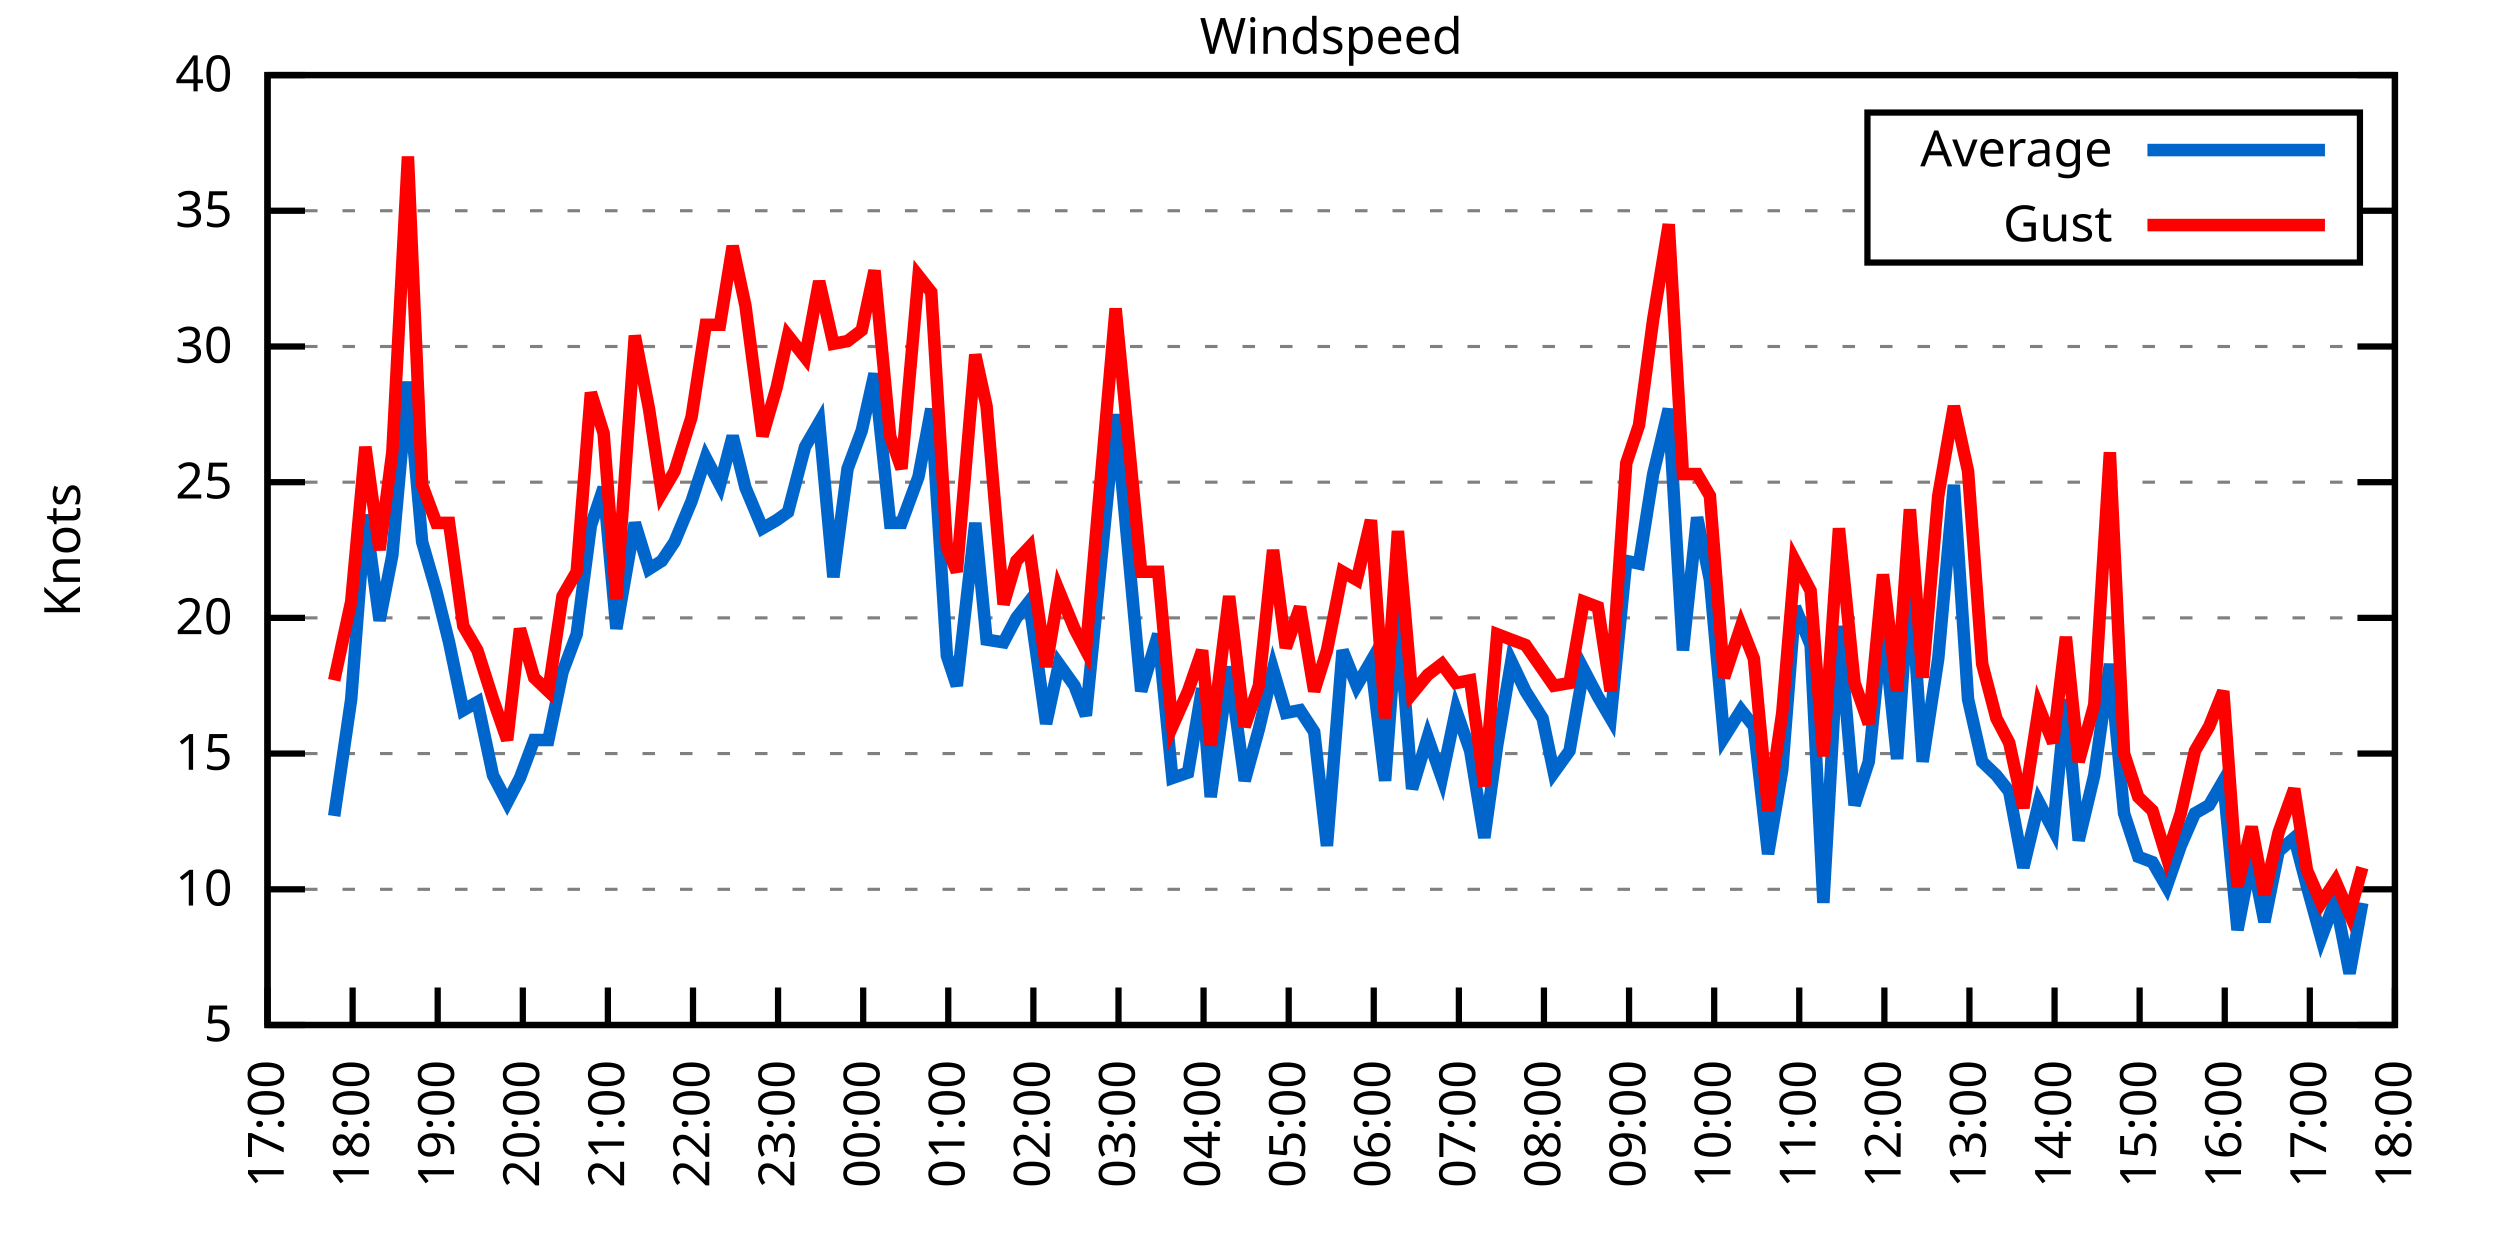
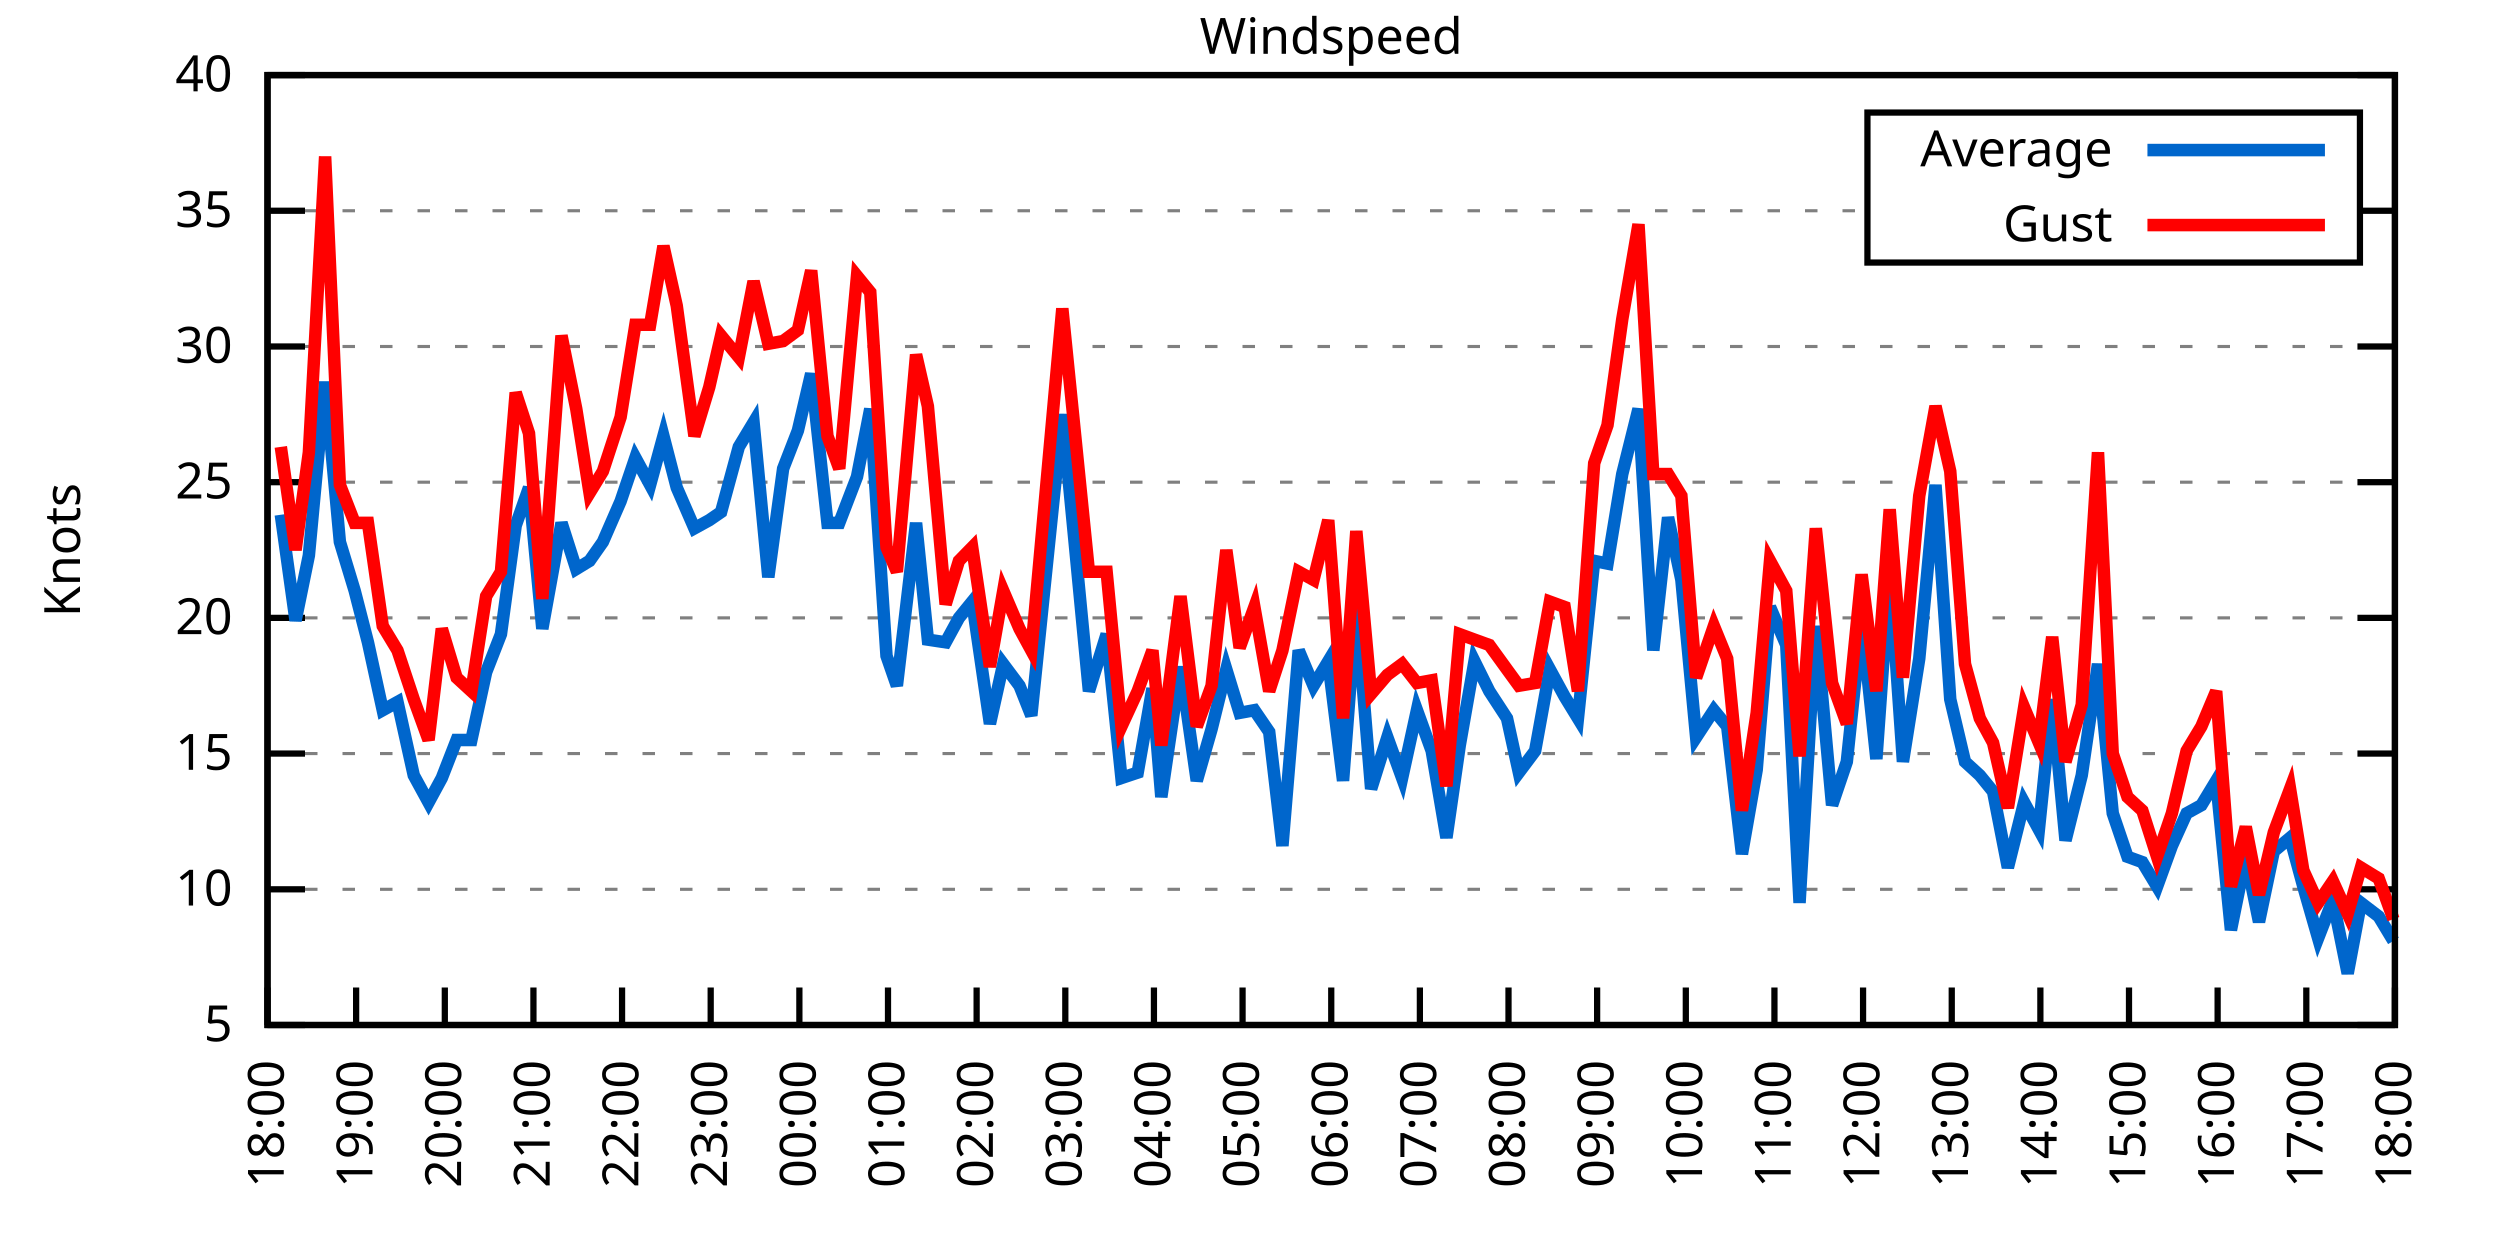
<svg xmlns="http://www.w3.org/2000/svg" xmlns:xlink="http://www.w3.org/1999/xlink" width="400" height="200" viewBox="0 0 400 200">
  <g id="gnuplot_canvas">
    <rect x="0" y="0" width="400" height="200" fill="none" />
    <defs>
      <circle id="gpDot" r="0.5" stroke-width="0.5" stroke="currentColor" />
      <path id="gpPt0" stroke-width="0.333" stroke="currentColor" d="M-1,0 h2 M0,-1 v2" />
      <path id="gpPt1" stroke-width="0.333" stroke="currentColor" d="M-1,-1 L1,1 M1,-1 L-1,1" />
      <path id="gpPt2" stroke-width="0.333" stroke="currentColor" d="M-1,0 L1,0 M0,-1 L0,1 M-1,-1 L1,1 M-1,1 L1,-1" />
      <rect id="gpPt3" stroke-width="0.333" stroke="currentColor" x="-1" y="-1" width="2" height="2" />
      <rect id="gpPt4" stroke-width="0.333" stroke="currentColor" fill="currentColor" x="-1" y="-1" width="2" height="2" />
      <circle id="gpPt5" stroke-width="0.333" stroke="currentColor" cx="0" cy="0" r="1" />
      <use xlink:href="#gpPt5" id="gpPt6" fill="currentColor" stroke="none" />
      <path id="gpPt7" stroke-width="0.333" stroke="currentColor" d="M0,-1.33 L-1.33,0.67 L1.33,0.67 z" />
      <use xlink:href="#gpPt7" id="gpPt8" fill="currentColor" stroke="none" />
      <use xlink:href="#gpPt7" id="gpPt9" stroke="currentColor" transform="rotate(180)" />
      <use xlink:href="#gpPt9" id="gpPt10" fill="currentColor" stroke="none" />
      <use xlink:href="#gpPt3" id="gpPt11" stroke="currentColor" transform="rotate(45)" />
      <use xlink:href="#gpPt11" id="gpPt12" fill="currentColor" stroke="none" />
      <path id="gpPt13" stroke-width="0.333" stroke="currentColor" d="M0,1.330 L1.265,0.411 L0.782,-1.067 L-0.782,-1.076 L-1.265,0.411 z" />
      <use xlink:href="#gpPt13" id="gpPt14" fill="currentColor" stroke="none" />
      <filter id="textbox" filterUnits="objectBoundingBox" x="0" y="0" height="1" width="1">
        <feFlood flood-color="white" flood-opacity="1" result="bgnd" />
        <feComposite in="SourceGraphic" in2="bgnd" operator="atop" />
      </filter>
      <filter id="greybox" filterUnits="objectBoundingBox" x="0" y="0" height="1" width="1">
        <feFlood flood-color="lightgrey" flood-opacity="1" result="grey" />
        <feComposite in="SourceGraphic" in2="grey" operator="atop" />
      </filter>
    </defs>
    <g fill="none" color="white" stroke="currentColor" stroke-width="1.00" stroke-linecap="butt" stroke-linejoin="miter">
</g>
    <g fill="none" color="black" stroke="currentColor" stroke-width="1.00" stroke-linecap="butt" stroke-linejoin="miter">
      <g stroke="none" shape-rendering="crispEdges">
        <polygon fill="rgb(255, 255, 255)" points="42.80,164.00 383.18,164.00 383.18,12.02 42.80,12.02 " />
      </g>
    </g>
    <g fill="none" color="black" stroke="currentColor" stroke-width="1.00" stroke-linecap="butt" stroke-linejoin="miter">
</g>
    <g fill="none" color="black" stroke="black" stroke-width="0.50" stroke-linecap="butt" stroke-linejoin="miter">
</g>
    <g fill="none" color="gray" stroke="currentColor" stroke-width="0.50" stroke-linecap="butt" stroke-linejoin="miter">
      <path stroke="gray" stroke-dasharray="2,4" class="gridline" d="M42.80,164.00 L383.19,164.00  " />
    </g>
    <g fill="none" color="gray" stroke="gray" stroke-width="1.00" stroke-linecap="butt" stroke-linejoin="miter">
</g>
    <g fill="none" color="black" stroke="currentColor" stroke-width="1.00" stroke-linecap="butt" stroke-linejoin="miter">
      <path stroke="black" d="M42.80,164.00 L48.80,164.00 M383.19,164.00 L377.19,164.00  " />
      <g transform="translate(37.20,166.60)" stroke="none" fill="black" font-family="Sans" font-size="8.00" text-anchor="end">
        <text>
          <tspan font-family="Sans"> 5</tspan>
        </text>
      </g>
    </g>
    <g fill="none" color="black" stroke="currentColor" stroke-width="1.00" stroke-linecap="butt" stroke-linejoin="miter">
</g>
    <g fill="none" color="black" stroke="black" stroke-width="0.50" stroke-linecap="butt" stroke-linejoin="miter">
</g>
    <g fill="none" color="gray" stroke="currentColor" stroke-width="0.50" stroke-linecap="butt" stroke-linejoin="miter">
      <path stroke="gray" stroke-dasharray="2,4" class="gridline" d="M42.80,142.29 L383.19,142.29  " />
    </g>
    <g fill="none" color="gray" stroke="gray" stroke-width="1.00" stroke-linecap="butt" stroke-linejoin="miter">
</g>
    <g fill="none" color="black" stroke="currentColor" stroke-width="1.00" stroke-linecap="butt" stroke-linejoin="miter">
      <path stroke="black" d="M42.80,142.29 L48.80,142.29 M383.19,142.29 L377.19,142.29  " />
      <g transform="translate(37.20,144.89)" stroke="none" fill="black" font-family="Sans" font-size="8.00" text-anchor="end">
        <text>
          <tspan font-family="Sans"> 10</tspan>
        </text>
      </g>
    </g>
    <g fill="none" color="black" stroke="currentColor" stroke-width="1.00" stroke-linecap="butt" stroke-linejoin="miter">
</g>
    <g fill="none" color="black" stroke="black" stroke-width="0.50" stroke-linecap="butt" stroke-linejoin="miter">
</g>
    <g fill="none" color="gray" stroke="currentColor" stroke-width="0.50" stroke-linecap="butt" stroke-linejoin="miter">
      <path stroke="gray" stroke-dasharray="2,4" class="gridline" d="M42.80,120.57 L383.19,120.57  " />
    </g>
    <g fill="none" color="gray" stroke="gray" stroke-width="1.00" stroke-linecap="butt" stroke-linejoin="miter">
</g>
    <g fill="none" color="black" stroke="currentColor" stroke-width="1.00" stroke-linecap="butt" stroke-linejoin="miter">
      <path stroke="black" d="M42.80,120.57 L48.80,120.57 M383.19,120.57 L377.19,120.57  " />
      <g transform="translate(37.20,123.17)" stroke="none" fill="black" font-family="Sans" font-size="8.00" text-anchor="end">
        <text>
          <tspan font-family="Sans"> 15</tspan>
        </text>
      </g>
    </g>
    <g fill="none" color="black" stroke="currentColor" stroke-width="1.00" stroke-linecap="butt" stroke-linejoin="miter">
</g>
    <g fill="none" color="black" stroke="black" stroke-width="0.50" stroke-linecap="butt" stroke-linejoin="miter">
</g>
    <g fill="none" color="gray" stroke="currentColor" stroke-width="0.50" stroke-linecap="butt" stroke-linejoin="miter">
      <path stroke="gray" stroke-dasharray="2,4" class="gridline" d="M42.80,98.86 L383.19,98.86  " />
    </g>
    <g fill="none" color="gray" stroke="gray" stroke-width="1.00" stroke-linecap="butt" stroke-linejoin="miter">
</g>
    <g fill="none" color="black" stroke="currentColor" stroke-width="1.00" stroke-linecap="butt" stroke-linejoin="miter">
      <path stroke="black" d="M42.80,98.86 L48.80,98.86 M383.19,98.86 L377.19,98.86  " />
      <g transform="translate(37.20,101.46)" stroke="none" fill="black" font-family="Sans" font-size="8.00" text-anchor="end">
        <text>
          <tspan font-family="Sans"> 20</tspan>
        </text>
      </g>
    </g>
    <g fill="none" color="black" stroke="currentColor" stroke-width="1.00" stroke-linecap="butt" stroke-linejoin="miter">
</g>
    <g fill="none" color="black" stroke="black" stroke-width="0.50" stroke-linecap="butt" stroke-linejoin="miter">
</g>
    <g fill="none" color="gray" stroke="currentColor" stroke-width="0.50" stroke-linecap="butt" stroke-linejoin="miter">
      <path stroke="gray" stroke-dasharray="2,4" class="gridline" d="M42.80,77.15 L383.19,77.15  " />
    </g>
    <g fill="none" color="gray" stroke="gray" stroke-width="1.00" stroke-linecap="butt" stroke-linejoin="miter">
</g>
    <g fill="none" color="black" stroke="currentColor" stroke-width="1.00" stroke-linecap="butt" stroke-linejoin="miter">
      <path stroke="black" d="M42.80,77.15 L48.80,77.15 M383.19,77.15 L377.19,77.15  " />
      <g transform="translate(37.20,79.75)" stroke="none" fill="black" font-family="Sans" font-size="8.00" text-anchor="end">
        <text>
          <tspan font-family="Sans"> 25</tspan>
        </text>
      </g>
    </g>
    <g fill="none" color="black" stroke="currentColor" stroke-width="1.00" stroke-linecap="butt" stroke-linejoin="miter">
</g>
    <g fill="none" color="black" stroke="black" stroke-width="0.50" stroke-linecap="butt" stroke-linejoin="miter">
</g>
    <g fill="none" color="gray" stroke="currentColor" stroke-width="0.50" stroke-linecap="butt" stroke-linejoin="miter">
      <path stroke="gray" stroke-dasharray="2,4" class="gridline" d="M42.80,55.44 L383.19,55.44  " />
    </g>
    <g fill="none" color="gray" stroke="gray" stroke-width="1.00" stroke-linecap="butt" stroke-linejoin="miter">
</g>
    <g fill="none" color="black" stroke="currentColor" stroke-width="1.00" stroke-linecap="butt" stroke-linejoin="miter">
      <path stroke="black" d="M42.80,55.44 L48.80,55.44 M383.19,55.44 L377.19,55.44  " />
      <g transform="translate(37.20,58.04)" stroke="none" fill="black" font-family="Sans" font-size="8.00" text-anchor="end">
        <text>
          <tspan font-family="Sans"> 30</tspan>
        </text>
      </g>
    </g>
    <g fill="none" color="black" stroke="currentColor" stroke-width="1.00" stroke-linecap="butt" stroke-linejoin="miter">
</g>
    <g fill="none" color="black" stroke="black" stroke-width="0.50" stroke-linecap="butt" stroke-linejoin="miter">
</g>
    <g fill="none" color="gray" stroke="currentColor" stroke-width="0.50" stroke-linecap="butt" stroke-linejoin="miter">
      <path stroke="gray" stroke-dasharray="2,4" class="gridline" d="M42.80,33.72 L298.79,33.72 M377.59,33.72 L383.19,33.72  " />
    </g>
    <g fill="none" color="gray" stroke="gray" stroke-width="1.00" stroke-linecap="butt" stroke-linejoin="miter">
</g>
    <g fill="none" color="black" stroke="currentColor" stroke-width="1.00" stroke-linecap="butt" stroke-linejoin="miter">
      <path stroke="black" d="M42.80,33.72 L48.80,33.72 M383.19,33.72 L377.19,33.72  " />
      <g transform="translate(37.20,36.32)" stroke="none" fill="black" font-family="Sans" font-size="8.00" text-anchor="end">
        <text>
          <tspan font-family="Sans"> 35</tspan>
        </text>
      </g>
    </g>
    <g fill="none" color="black" stroke="currentColor" stroke-width="1.00" stroke-linecap="butt" stroke-linejoin="miter">
</g>
    <g fill="none" color="black" stroke="black" stroke-width="0.50" stroke-linecap="butt" stroke-linejoin="miter">
</g>
    <g fill="none" color="gray" stroke="currentColor" stroke-width="0.50" stroke-linecap="butt" stroke-linejoin="miter">
      <path stroke="gray" stroke-dasharray="2,4" class="gridline" d="M42.80,12.01 L383.19,12.01  " />
    </g>
    <g fill="none" color="gray" stroke="gray" stroke-width="1.00" stroke-linecap="butt" stroke-linejoin="miter">
</g>
    <g fill="none" color="black" stroke="currentColor" stroke-width="1.00" stroke-linecap="butt" stroke-linejoin="miter">
      <path stroke="black" d="M42.80,12.01 L48.80,12.01 M383.19,12.01 L377.19,12.01  " />
      <g transform="translate(37.20,14.61)" stroke="none" fill="black" font-family="Sans" font-size="8.00" text-anchor="end">
        <text>
          <tspan font-family="Sans"> 40</tspan>
        </text>
      </g>
    </g>
    <g fill="none" color="black" stroke="currentColor" stroke-width="1.00" stroke-linecap="butt" stroke-linejoin="miter">
      <path stroke="black" d="M42.80,164.00 L42.80,158.00  " />
      <g transform="translate(45.40,169.60) rotate(270.00)" stroke="none" fill="black" font-family="Sans" font-size="8.00" text-anchor="end">
        <text>
-           <tspan font-family="Sans">17:00</tspan>
-         </text>
-       </g>
-     </g>
-     <g fill="none" color="black" stroke="currentColor" stroke-width="1.00" stroke-linecap="butt" stroke-linejoin="miter">
-       <path stroke="black" d="M56.42,164.00 L56.42,158.00  " />
-       <g transform="translate(59.02,169.60) rotate(270.00)" stroke="none" fill="black" font-family="Sans" font-size="8.00" text-anchor="end">
-         <text>
          <tspan font-family="Sans">18:00</tspan>
        </text>
      </g>
    </g>
    <g fill="none" color="black" stroke="currentColor" stroke-width="1.00" stroke-linecap="butt" stroke-linejoin="miter">
-       <path stroke="black" d="M70.03,164.00 L70.03,158.00  " />
-       <g transform="translate(72.63,169.60) rotate(270.00)" stroke="none" fill="black" font-family="Sans" font-size="8.00" text-anchor="end">
+       <path stroke="black" d="M56.98,164.00 L56.98,158.00  " />
+       <g transform="translate(59.58,169.60) rotate(270.00)" stroke="none" fill="black" font-family="Sans" font-size="8.00" text-anchor="end">
        <text>
          <tspan font-family="Sans">19:00</tspan>
        </text>
      </g>
    </g>
    <g fill="none" color="black" stroke="currentColor" stroke-width="1.00" stroke-linecap="butt" stroke-linejoin="miter">
-       <path stroke="black" d="M83.65,164.00 L83.65,158.00  " />
-       <g transform="translate(86.25,169.60) rotate(270.00)" stroke="none" fill="black" font-family="Sans" font-size="8.00" text-anchor="end">
+       <path stroke="black" d="M71.17,164.00 L71.17,158.00  " />
+       <g transform="translate(73.77,169.60) rotate(270.00)" stroke="none" fill="black" font-family="Sans" font-size="8.00" text-anchor="end">
        <text>
          <tspan font-family="Sans">20:00</tspan>
        </text>
      </g>
    </g>
    <g fill="none" color="black" stroke="currentColor" stroke-width="1.00" stroke-linecap="butt" stroke-linejoin="miter">
-       <path stroke="black" d="M97.26,164.00 L97.26,158.00  " />
-       <g transform="translate(99.86,169.60) rotate(270.00)" stroke="none" fill="black" font-family="Sans" font-size="8.00" text-anchor="end">
+       <path stroke="black" d="M85.35,164.00 L85.35,158.00  " />
+       <g transform="translate(87.95,169.60) rotate(270.00)" stroke="none" fill="black" font-family="Sans" font-size="8.00" text-anchor="end">
        <text>
          <tspan font-family="Sans">21:00</tspan>
        </text>
      </g>
    </g>
    <g fill="none" color="black" stroke="currentColor" stroke-width="1.00" stroke-linecap="butt" stroke-linejoin="miter">
-       <path stroke="black" d="M110.88,164.00 L110.88,158.00  " />
-       <g transform="translate(113.48,169.60) rotate(270.00)" stroke="none" fill="black" font-family="Sans" font-size="8.00" text-anchor="end">
+       <path stroke="black" d="M99.53,164.00 L99.53,158.00  " />
+       <g transform="translate(102.13,169.60) rotate(270.00)" stroke="none" fill="black" font-family="Sans" font-size="8.00" text-anchor="end">
        <text>
          <tspan font-family="Sans">22:00</tspan>
        </text>
      </g>
    </g>
    <g fill="none" color="black" stroke="currentColor" stroke-width="1.00" stroke-linecap="butt" stroke-linejoin="miter">
-       <path stroke="black" d="M124.49,164.00 L124.49,158.00  " />
-       <g transform="translate(127.09,169.60) rotate(270.00)" stroke="none" fill="black" font-family="Sans" font-size="8.00" text-anchor="end">
+       <path stroke="black" d="M113.71,164.00 L113.71,158.00  " />
+       <g transform="translate(116.31,169.60) rotate(270.00)" stroke="none" fill="black" font-family="Sans" font-size="8.00" text-anchor="end">
        <text>
          <tspan font-family="Sans">23:00</tspan>
        </text>
      </g>
    </g>
    <g fill="none" color="black" stroke="currentColor" stroke-width="1.00" stroke-linecap="butt" stroke-linejoin="miter">
-       <path stroke="black" d="M138.11,164.00 L138.11,158.00  " />
-       <g transform="translate(140.71,169.60) rotate(270.00)" stroke="none" fill="black" font-family="Sans" font-size="8.00" text-anchor="end">
+       <path stroke="black" d="M127.90,164.00 L127.90,158.00  " />
+       <g transform="translate(130.50,169.60) rotate(270.00)" stroke="none" fill="black" font-family="Sans" font-size="8.00" text-anchor="end">
        <text>
          <tspan font-family="Sans">00:00</tspan>
        </text>
      </g>
    </g>
    <g fill="none" color="black" stroke="currentColor" stroke-width="1.00" stroke-linecap="butt" stroke-linejoin="miter">
-       <path stroke="black" d="M151.72,164.00 L151.72,158.00  " />
-       <g transform="translate(154.32,169.60) rotate(270.00)" stroke="none" fill="black" font-family="Sans" font-size="8.00" text-anchor="end">
+       <path stroke="black" d="M142.08,164.00 L142.08,158.00  " />
+       <g transform="translate(144.68,169.60) rotate(270.00)" stroke="none" fill="black" font-family="Sans" font-size="8.00" text-anchor="end">
        <text>
          <tspan font-family="Sans">01:00</tspan>
        </text>
      </g>
    </g>
    <g fill="none" color="black" stroke="currentColor" stroke-width="1.00" stroke-linecap="butt" stroke-linejoin="miter">
-       <path stroke="black" d="M165.34,164.00 L165.34,158.00  " />
-       <g transform="translate(167.94,169.60) rotate(270.00)" stroke="none" fill="black" font-family="Sans" font-size="8.00" text-anchor="end">
+       <path stroke="black" d="M156.26,164.00 L156.26,158.00  " />
+       <g transform="translate(158.86,169.60) rotate(270.00)" stroke="none" fill="black" font-family="Sans" font-size="8.00" text-anchor="end">
        <text>
          <tspan font-family="Sans">02:00</tspan>
        </text>
      </g>
    </g>
    <g fill="none" color="black" stroke="currentColor" stroke-width="1.00" stroke-linecap="butt" stroke-linejoin="miter">
-       <path stroke="black" d="M178.96,164.00 L178.96,158.00  " />
-       <g transform="translate(181.56,169.60) rotate(270.00)" stroke="none" fill="black" font-family="Sans" font-size="8.00" text-anchor="end">
+       <path stroke="black" d="M170.45,164.00 L170.45,158.00  " />
+       <g transform="translate(173.05,169.60) rotate(270.00)" stroke="none" fill="black" font-family="Sans" font-size="8.00" text-anchor="end">
        <text>
          <tspan font-family="Sans">03:00</tspan>
        </text>
      </g>
    </g>
    <g fill="none" color="black" stroke="currentColor" stroke-width="1.00" stroke-linecap="butt" stroke-linejoin="miter">
-       <path stroke="black" d="M192.57,164.00 L192.57,158.00  " />
-       <g transform="translate(195.17,169.60) rotate(270.00)" stroke="none" fill="black" font-family="Sans" font-size="8.00" text-anchor="end">
+       <path stroke="black" d="M184.63,164.00 L184.63,158.00  " />
+       <g transform="translate(187.23,169.60) rotate(270.00)" stroke="none" fill="black" font-family="Sans" font-size="8.00" text-anchor="end">
        <text>
          <tspan font-family="Sans">04:00</tspan>
        </text>
      </g>
    </g>
    <g fill="none" color="black" stroke="currentColor" stroke-width="1.00" stroke-linecap="butt" stroke-linejoin="miter">
-       <path stroke="black" d="M206.19,164.00 L206.19,158.00  " />
-       <g transform="translate(208.79,169.60) rotate(270.00)" stroke="none" fill="black" font-family="Sans" font-size="8.00" text-anchor="end">
+       <path stroke="black" d="M198.81,164.00 L198.81,158.00  " />
+       <g transform="translate(201.41,169.60) rotate(270.00)" stroke="none" fill="black" font-family="Sans" font-size="8.00" text-anchor="end">
        <text>
          <tspan font-family="Sans">05:00</tspan>
        </text>
      </g>
    </g>
    <g fill="none" color="black" stroke="currentColor" stroke-width="1.00" stroke-linecap="butt" stroke-linejoin="miter">
-       <path stroke="black" d="M219.80,164.00 L219.80,158.00  " />
-       <g transform="translate(222.40,169.60) rotate(270.00)" stroke="none" fill="black" font-family="Sans" font-size="8.00" text-anchor="end">
+       <path stroke="black" d="M213.00,164.00 L213.00,158.00  " />
+       <g transform="translate(215.60,169.60) rotate(270.00)" stroke="none" fill="black" font-family="Sans" font-size="8.00" text-anchor="end">
        <text>
          <tspan font-family="Sans">06:00</tspan>
        </text>
      </g>
    </g>
    <g fill="none" color="black" stroke="currentColor" stroke-width="1.00" stroke-linecap="butt" stroke-linejoin="miter">
-       <path stroke="black" d="M233.42,164.00 L233.42,158.00  " />
-       <g transform="translate(236.02,169.60) rotate(270.00)" stroke="none" fill="black" font-family="Sans" font-size="8.00" text-anchor="end">
+       <path stroke="black" d="M227.18,164.00 L227.18,158.00  " />
+       <g transform="translate(229.78,169.60) rotate(270.00)" stroke="none" fill="black" font-family="Sans" font-size="8.00" text-anchor="end">
        <text>
          <tspan font-family="Sans">07:00</tspan>
        </text>
      </g>
    </g>
    <g fill="none" color="black" stroke="currentColor" stroke-width="1.00" stroke-linecap="butt" stroke-linejoin="miter">
-       <path stroke="black" d="M247.03,164.00 L247.03,158.00  " />
-       <g transform="translate(249.63,169.60) rotate(270.00)" stroke="none" fill="black" font-family="Sans" font-size="8.00" text-anchor="end">
+       <path stroke="black" d="M241.36,164.00 L241.36,158.00  " />
+       <g transform="translate(243.96,169.60) rotate(270.00)" stroke="none" fill="black" font-family="Sans" font-size="8.00" text-anchor="end">
        <text>
          <tspan font-family="Sans">08:00</tspan>
        </text>
      </g>
    </g>
    <g fill="none" color="black" stroke="currentColor" stroke-width="1.00" stroke-linecap="butt" stroke-linejoin="miter">
-       <path stroke="black" d="M260.65,164.00 L260.65,158.00  " />
-       <g transform="translate(263.25,169.60) rotate(270.00)" stroke="none" fill="black" font-family="Sans" font-size="8.00" text-anchor="end">
+       <path stroke="black" d="M255.54,164.00 L255.54,158.00  " />
+       <g transform="translate(258.14,169.60) rotate(270.00)" stroke="none" fill="black" font-family="Sans" font-size="8.00" text-anchor="end">
        <text>
          <tspan font-family="Sans">09:00</tspan>
        </text>
      </g>
    </g>
    <g fill="none" color="black" stroke="currentColor" stroke-width="1.00" stroke-linecap="butt" stroke-linejoin="miter">
-       <path stroke="black" d="M274.27,164.00 L274.27,158.00  " />
-       <g transform="translate(276.87,169.60) rotate(270.00)" stroke="none" fill="black" font-family="Sans" font-size="8.00" text-anchor="end">
+       <path stroke="black" d="M269.73,164.00 L269.73,158.00  " />
+       <g transform="translate(272.33,169.60) rotate(270.00)" stroke="none" fill="black" font-family="Sans" font-size="8.00" text-anchor="end">
        <text>
          <tspan font-family="Sans">10:00</tspan>
        </text>
      </g>
    </g>
    <g fill="none" color="black" stroke="currentColor" stroke-width="1.00" stroke-linecap="butt" stroke-linejoin="miter">
-       <path stroke="black" d="M287.88,164.00 L287.88,158.00  " />
-       <g transform="translate(290.48,169.60) rotate(270.00)" stroke="none" fill="black" font-family="Sans" font-size="8.00" text-anchor="end">
+       <path stroke="black" d="M283.91,164.00 L283.91,158.00  " />
+       <g transform="translate(286.51,169.60) rotate(270.00)" stroke="none" fill="black" font-family="Sans" font-size="8.00" text-anchor="end">
        <text>
          <tspan font-family="Sans">11:00</tspan>
        </text>
      </g>
    </g>
    <g fill="none" color="black" stroke="currentColor" stroke-width="1.00" stroke-linecap="butt" stroke-linejoin="miter">
-       <path stroke="black" d="M301.50,164.00 L301.50,158.00  " />
-       <g transform="translate(304.10,169.60) rotate(270.00)" stroke="none" fill="black" font-family="Sans" font-size="8.00" text-anchor="end">
+       <path stroke="black" d="M298.09,164.00 L298.09,158.00  " />
+       <g transform="translate(300.69,169.60) rotate(270.00)" stroke="none" fill="black" font-family="Sans" font-size="8.00" text-anchor="end">
        <text>
          <tspan font-family="Sans">12:00</tspan>
        </text>
      </g>
    </g>
    <g fill="none" color="black" stroke="currentColor" stroke-width="1.00" stroke-linecap="butt" stroke-linejoin="miter">
-       <path stroke="black" d="M315.11,164.00 L315.11,158.00  " />
-       <g transform="translate(317.71,169.60) rotate(270.00)" stroke="none" fill="black" font-family="Sans" font-size="8.00" text-anchor="end">
+       <path stroke="black" d="M312.28,164.00 L312.28,158.00  " />
+       <g transform="translate(314.88,169.60) rotate(270.00)" stroke="none" fill="black" font-family="Sans" font-size="8.00" text-anchor="end">
        <text>
          <tspan font-family="Sans">13:00</tspan>
        </text>
      </g>
    </g>
    <g fill="none" color="black" stroke="currentColor" stroke-width="1.00" stroke-linecap="butt" stroke-linejoin="miter">
-       <path stroke="black" d="M328.73,164.00 L328.73,158.00  " />
-       <g transform="translate(331.33,169.60) rotate(270.00)" stroke="none" fill="black" font-family="Sans" font-size="8.00" text-anchor="end">
+       <path stroke="black" d="M326.46,164.00 L326.46,158.00  " />
+       <g transform="translate(329.06,169.60) rotate(270.00)" stroke="none" fill="black" font-family="Sans" font-size="8.00" text-anchor="end">
        <text>
          <tspan font-family="Sans">14:00</tspan>
        </text>
      </g>
    </g>
    <g fill="none" color="black" stroke="currentColor" stroke-width="1.00" stroke-linecap="butt" stroke-linejoin="miter">
-       <path stroke="black" d="M342.34,164.00 L342.34,158.00  " />
-       <g transform="translate(344.94,169.60) rotate(270.00)" stroke="none" fill="black" font-family="Sans" font-size="8.00" text-anchor="end">
+       <path stroke="black" d="M340.64,164.00 L340.64,158.00  " />
+       <g transform="translate(343.24,169.60) rotate(270.00)" stroke="none" fill="black" font-family="Sans" font-size="8.00" text-anchor="end">
        <text>
          <tspan font-family="Sans">15:00</tspan>
        </text>
      </g>
    </g>
    <g fill="none" color="black" stroke="currentColor" stroke-width="1.00" stroke-linecap="butt" stroke-linejoin="miter">
-       <path stroke="black" d="M355.96,164.00 L355.96,158.00  " />
-       <g transform="translate(358.56,169.60) rotate(270.00)" stroke="none" fill="black" font-family="Sans" font-size="8.00" text-anchor="end">
+       <path stroke="black" d="M354.82,164.00 L354.82,158.00  " />
+       <g transform="translate(357.42,169.60) rotate(270.00)" stroke="none" fill="black" font-family="Sans" font-size="8.00" text-anchor="end">
        <text>
          <tspan font-family="Sans">16:00</tspan>
        </text>
      </g>
    </g>
    <g fill="none" color="black" stroke="currentColor" stroke-width="1.00" stroke-linecap="butt" stroke-linejoin="miter">
-       <path stroke="black" d="M369.57,164.00 L369.57,158.00  " />
-       <g transform="translate(372.17,169.60) rotate(270.00)" stroke="none" fill="black" font-family="Sans" font-size="8.00" text-anchor="end">
+       <path stroke="black" d="M369.01,164.00 L369.01,158.00  " />
+       <g transform="translate(371.61,169.60) rotate(270.00)" stroke="none" fill="black" font-family="Sans" font-size="8.00" text-anchor="end">
        <text>
          <tspan font-family="Sans">17:00</tspan>
        </text>
      </g>
    </g>
    <g fill="none" color="black" stroke="currentColor" stroke-width="1.00" stroke-linecap="butt" stroke-linejoin="miter">
      <path stroke="black" d="M383.19,164.00 L383.19,158.00  " />
      <g transform="translate(385.79,169.60) rotate(270.00)" stroke="none" fill="black" font-family="Sans" font-size="8.00" text-anchor="end">
        <text>
          <tspan font-family="Sans">18:00</tspan>
        </text>
      </g>
    </g>
    <g fill="none" color="black" stroke="currentColor" stroke-width="1.00" stroke-linecap="butt" stroke-linejoin="miter">
</g>
    <g fill="none" color="black" stroke="currentColor" stroke-width="1.00" stroke-linecap="butt" stroke-linejoin="miter">
      <path stroke="black" d="M42.80,12.01 L42.80,164.00 L383.19,164.00 L383.19,12.01 L42.80,12.01 Z  " />
    </g>
    <g fill="none" color="black" stroke="currentColor" stroke-width="1.00" stroke-linecap="butt" stroke-linejoin="miter">
</g>
    <g fill="none" color="black" stroke="currentColor" stroke-width="1.00" stroke-linecap="butt" stroke-linejoin="miter">
      <path stroke="black" d="M298.79,42.01 L298.79,18.01 L377.59,18.01 L377.59,42.01 L298.79,42.01 Z  " />
    </g>
    <g id="Windspeed_plot_1">
      <g fill="none" color="white" stroke="black" stroke-width="2.00" stroke-linecap="butt" stroke-linejoin="miter">
</g>
      <g fill="none" color="black" stroke="currentColor" stroke-width="2.00" stroke-linecap="butt" stroke-linejoin="miter">
        <g transform="translate(337.99,26.61)" stroke="none" fill="black" font-family="Sans" font-size="8.00" text-anchor="end">
          <text>
            <tspan font-family="Sans">Average</tspan>
          </text>
        </g>
      </g>
      <g fill="none" color="black" stroke="currentColor" stroke-width="2.00" stroke-linecap="butt" stroke-linejoin="miter">
-         <path stroke="rgb(  0, 102, 204)" d="M343.59,24.01 L371.99,24.01 M53.47,130.56 L56.19,111.89 L58.46,82.36 L60.73,99.30 L62.77,88.87 L65.27,61.08   L67.54,86.70 L69.80,94.52 L71.85,102.77 L74.12,113.63 L76.39,112.32 L78.88,124.05 L81.15,128.39 L83.19,124.48   L85.46,118.40 L87.73,118.40 L90.00,107.55 L92.27,101.47 L94.54,84.10 L96.58,78.02 L98.62,100.60 L101.57,83.66   L103.84,91.04 L105.89,89.74 L107.93,86.70 L110.65,80.19 L112.92,73.24 L115.19,77.58 L117.23,69.77 L119.27,78.02   L122.00,84.53 L124.27,83.23 L126.08,81.93 L128.81,71.50 L131.07,67.59 L133.34,92.35 L135.61,74.98 L137.88,68.90   L139.92,59.78 L142.42,83.66 L144.24,83.66 L146.96,76.28 L149.00,65.42 L151.50,104.94 L153.09,109.72 L156.04,83.66   L157.85,102.34 L160.57,102.77 L162.62,98.86 L164.66,96.26 L167.38,115.80 L169.43,106.24 L171.92,109.72 L173.74,114.49   L178.50,66.29 L182.59,110.59 L185.31,101.47 L187.58,124.48 L190.08,123.61 L192.34,110.15 L193.71,127.52 L196.66,106.68   L199.15,124.92 L201.42,116.67 L203.69,107.11 L205.73,114.06 L208.00,113.63 L210.27,117.10 L212.31,135.34 L214.81,104.07   L217.08,109.72 L219.35,105.81 L221.62,124.92 L223.66,97.12 L225.93,126.22 L228.43,117.97 L230.70,124.48 L232.96,113.63   L235.23,120.14 L237.50,134.04 L239.55,119.27 L241.81,105.81 L244.08,110.59 L246.81,114.93 L248.62,123.61 L251.12,120.14   L253.39,107.11 L255.66,111.45 L257.70,114.93 L260.20,89.74 L262.24,90.18 L264.51,75.85 L267.00,65.42 L269.27,104.07   L271.54,82.79 L273.58,92.78 L275.85,117.97 L278.58,113.63 L280.62,116.23 L282.89,136.64 L285.16,123.18 L287.20,97.12   L289.70,103.20 L291.74,144.46 L294.23,100.16 L296.73,128.83 L299.00,121.88 L301.27,99.30 L303.54,121.44 L305.58,91.48   L307.62,121.88 L310.12,105.38 L312.62,77.58 L314.89,111.89 L317.15,121.88 L319.42,124.05 L321.47,126.65 L323.74,138.81   L326.23,128.39 L328.50,132.73 L330.54,111.89 L332.59,134.47 L335.08,124.05 L337.58,106.24 L339.85,130.13 L342.12,137.08   L344.39,137.94 L346.65,141.85 L348.92,135.34 L351.19,130.13 L353.46,128.83 L355.73,124.92 L358.00,148.80 L360.27,137.08   L362.31,147.50 L364.58,136.21 L367.08,134.04 L369.12,141.85 L371.39,150.10 L373.66,144.02 L375.93,155.75 L377.97,144.46    " />
+         <path stroke="rgb(  0, 102, 204)" d="M343.59,24.01 L371.99,24.01 M44.93,82.36 L47.29,99.30 L49.42,88.87 L52.02,61.08 L54.38,86.70 L56.75,94.52   L58.87,102.77 L61.24,113.63 L63.60,112.32 L66.20,124.05 L68.57,128.39 L70.69,124.48 L73.06,118.40 L75.42,118.40   L77.78,107.55 L80.15,101.47 L82.51,84.10 L84.64,78.02 L86.77,100.60 L89.84,83.66 L92.20,91.04 L94.33,89.74   L96.46,86.70 L99.30,80.19 L101.66,73.24 L104.02,77.58 L106.15,69.77 L108.28,78.02 L111.11,84.53 L113.48,83.23   L115.37,81.93 L118.21,71.50 L120.57,67.59 L122.93,92.35 L125.30,74.98 L127.66,68.90 L129.79,59.78 L132.39,83.66   L134.28,83.66 L137.12,76.28 L139.24,65.42 L141.84,104.94 L143.50,109.72 L146.57,83.66 L148.46,102.34 L151.30,102.77   L153.43,98.86 L155.55,96.26 L158.39,115.80 L160.52,106.24 L163.12,109.72 L165.01,114.49 L169.97,66.29 L174.23,110.59   L177.06,101.47 L179.43,124.48 L182.03,123.61 L184.39,110.15 L185.81,127.52 L188.88,106.68 L191.48,124.92 L193.85,116.67   L196.21,107.11 L198.34,114.06 L200.70,113.63 L203.07,117.10 L205.19,135.34 L207.79,104.07 L210.16,109.72 L212.52,105.81   L214.89,124.92 L217.01,97.12 L219.38,126.22 L221.98,117.97 L224.34,124.48 L226.71,113.63 L229.07,120.14 L231.43,134.04   L233.56,119.27 L235.92,105.81 L238.29,110.59 L241.12,114.93 L243.02,123.61 L245.62,120.14 L247.98,107.11 L250.34,111.45   L252.47,114.93 L255.07,89.74 L257.20,90.18 L259.56,75.85 L262.16,65.42 L264.53,104.07 L266.89,82.79 L269.02,92.78   L271.38,117.97 L274.22,113.63 L276.35,116.23 L278.71,136.64 L281.07,123.18 L283.20,97.12 L285.80,103.20 L287.93,144.46   L290.53,100.16 L293.13,128.83 L295.49,121.88 L297.86,99.30 L300.22,121.44 L302.35,91.48 L304.47,121.88 L307.08,105.38   L309.68,77.58 L312.04,111.89 L314.40,121.88 L316.77,124.05 L318.89,126.65 L321.26,138.81 L323.86,128.39 L326.22,132.73   L328.35,111.89 L330.48,134.47 L333.08,124.05 L335.68,106.24 L338.04,130.13 L340.40,137.08 L342.77,137.94 L345.13,141.85   L347.50,135.34 L349.86,130.13 L352.22,128.83 L354.59,124.92 L356.95,148.80 L359.32,137.08 L361.44,147.50 L363.81,136.21   L366.41,134.04 L368.53,141.85 L370.90,150.10 L373.26,144.02 L375.63,155.75 L377.75,144.46 L380.59,146.63 L382.95,150.54    " />
      </g>
    </g>
    <g id="Windspeed_plot_2">
      <g fill="none" color="black" stroke="currentColor" stroke-width="2.00" stroke-linecap="butt" stroke-linejoin="miter">
        <g transform="translate(337.99,38.61)" stroke="none" fill="black" font-family="Sans" font-size="8.00" text-anchor="end">
          <text>
            <tspan font-family="Sans">Gust</tspan>
          </text>
        </g>
      </g>
      <g fill="none" color="black" stroke="currentColor" stroke-width="2.00" stroke-linecap="butt" stroke-linejoin="miter">
-         <path stroke="rgb(255,   0,   0)" d="M343.59,36.01 L371.99,36.01 M53.47,108.85 L56.19,96.26 L58.46,71.50 L60.73,88.00 L62.77,72.37 L65.27,25.04   L67.54,77.58 L69.80,83.66 L71.85,83.66 L74.12,100.16 L76.39,104.07 L78.88,111.89 L81.15,118.40 L83.19,100.60   L85.46,108.42 L87.73,110.59 L90.00,95.39 L92.27,91.48 L94.54,62.82 L96.58,69.33 L98.62,95.82 L101.57,53.70   L103.84,65.42 L105.89,78.89 L107.93,75.41 L110.65,66.73 L112.92,51.96 L115.19,51.96 L117.23,39.37 L119.27,48.92   L122.00,69.77 L124.27,61.95 L126.08,53.70 L128.81,57.17 L131.07,45.01 L133.34,55.00 L135.61,54.57 L137.88,52.83   L139.92,43.28 L142.42,69.77 L144.24,74.98 L146.96,44.15 L149.00,46.75 L151.50,87.57 L153.09,91.48 L156.04,56.74   L157.85,64.99 L160.57,96.69 L162.62,89.74 L164.66,87.57 L167.38,106.68 L169.43,94.52 L171.92,100.60 L173.74,104.07   L178.50,49.36 L182.59,91.48 L185.31,91.48 L187.58,116.23 L190.08,110.59 L192.34,104.07 L193.71,119.27 L196.66,95.39   L199.15,116.23 L201.42,109.72 L203.69,88.00 L205.73,103.64 L208.00,97.12 L210.27,110.59 L212.31,104.07 L214.81,91.48   L217.08,92.78 L219.35,83.23 L221.62,114.93 L223.66,84.97 L225.93,111.02 L228.43,107.98 L230.70,106.24 L232.96,109.28   L235.23,108.85 L237.50,125.79 L239.55,101.47 L241.81,102.34 L244.08,103.20 L246.81,107.11 L248.62,109.72 L251.12,109.28   L253.39,96.26 L255.66,97.12 L257.70,110.59 L260.20,74.11 L262.24,68.03 L264.51,51.09 L267.00,35.89 L269.27,75.85   L271.54,75.85 L273.58,79.32 L275.85,108.42 L278.58,100.16 L280.62,105.38 L282.89,129.69 L285.16,114.06 L287.20,89.74   L289.70,94.52 L291.74,121.01 L294.23,84.53 L296.73,109.28 L299.00,115.80 L301.27,91.91 L303.54,110.59 L305.58,81.49   L307.62,108.42 L310.12,79.32 L312.62,64.99 L314.89,75.41 L317.15,106.24 L319.42,114.93 L321.47,118.84 L323.74,129.26   L326.23,113.19 L328.50,118.84 L330.54,101.90 L332.59,121.88 L335.08,112.76 L337.58,72.37 L339.85,120.57 L342.12,127.52   L344.39,129.69 L346.65,137.08 L348.92,130.13 L351.19,120.14 L353.46,116.23 L355.73,110.59 L358.00,141.85 L360.27,132.30   L362.31,143.16 L364.58,133.17 L367.08,126.22 L369.12,139.25 L371.39,144.46 L373.66,140.98 L375.93,146.20 L377.97,138.81    " />
+         <path stroke="rgb(255,   0,   0)" d="M343.59,36.01 L371.99,36.01 M44.93,71.50 L47.29,88.00 L49.42,72.37 L52.02,25.04 L54.38,77.58 L56.75,83.66   L58.87,83.66 L61.24,100.16 L63.60,104.07 L66.20,111.89 L68.57,118.40 L70.69,100.60 L73.06,108.42 L75.42,110.59   L77.78,95.39 L80.15,91.48 L82.51,62.82 L84.64,69.33 L86.77,95.82 L89.84,53.70 L92.20,65.42 L94.33,78.89   L96.46,75.41 L99.30,66.73 L101.66,51.96 L104.02,51.96 L106.15,39.37 L108.28,48.92 L111.11,69.77 L113.48,61.95   L115.37,53.70 L118.21,57.17 L120.57,45.01 L122.93,55.00 L125.30,54.57 L127.66,52.83 L129.79,43.28 L132.39,69.77   L134.28,74.98 L137.12,44.15 L139.24,46.75 L141.84,87.57 L143.50,91.48 L146.57,56.74 L148.46,64.99 L151.30,96.69   L153.43,89.74 L155.55,87.57 L158.39,106.68 L160.52,94.52 L163.12,100.60 L165.01,104.07 L169.97,49.36 L174.23,91.48   L177.06,91.48 L179.43,116.23 L182.03,110.59 L184.39,104.07 L185.81,119.27 L188.88,95.39 L191.48,116.23 L193.85,109.72   L196.21,88.00 L198.34,103.64 L200.70,97.12 L203.07,110.59 L205.19,104.07 L207.79,91.48 L210.16,92.78 L212.52,83.23   L214.89,114.93 L217.01,84.97 L219.38,111.02 L221.98,107.98 L224.34,106.24 L226.71,109.28 L229.07,108.85 L231.43,125.79   L233.56,101.47 L235.92,102.34 L238.29,103.20 L241.12,107.11 L243.02,109.72 L245.62,109.28 L247.98,96.26 L250.34,97.12   L252.47,110.59 L255.07,74.11 L257.20,68.03 L259.56,51.09 L262.16,35.89 L264.53,75.85 L266.89,75.85 L269.02,79.32   L271.38,108.42 L274.22,100.16 L276.35,105.38 L278.71,129.69 L281.07,114.06 L283.20,89.74 L285.80,94.52 L287.93,121.01   L290.53,84.53 L293.13,109.28 L295.49,115.80 L297.86,91.91 L300.22,110.59 L302.35,81.49 L304.47,108.42 L307.08,79.32   L309.68,64.99 L312.04,75.41 L314.40,106.24 L316.77,114.93 L318.89,118.84 L321.26,129.26 L323.86,113.19 L326.22,118.84   L328.35,101.90 L330.48,121.88 L333.08,112.76 L335.68,72.37 L338.04,120.57 L340.40,127.52 L342.77,129.69 L345.13,137.08   L347.50,130.13 L349.86,120.14 L352.22,116.23 L354.59,110.59 L356.95,141.85 L359.32,132.30 L361.44,143.16 L363.81,133.17   L366.41,126.22 L368.53,139.25 L370.90,144.46 L373.26,140.98 L375.63,146.20 L377.75,138.81 L380.59,140.55 L382.95,147.06    " />
      </g>
    </g>
    <g fill="none" color="black" stroke="currentColor" stroke-width="2.00" stroke-linecap="butt" stroke-linejoin="miter">
</g>
    <g fill="none" color="black" stroke="black" stroke-width="1.00" stroke-linecap="butt" stroke-linejoin="miter">
</g>
    <g fill="none" color="black" stroke="currentColor" stroke-width="1.00" stroke-linecap="butt" stroke-linejoin="miter">
      <path stroke="black" d="M42.80,12.01 L42.80,164.00 L383.19,164.00 L383.19,12.01 L42.80,12.01 Z  " />
      <g transform="translate(12.80,88.01) rotate(270.00)" stroke="none" fill="black" font-family="Sans" font-size="8.00" text-anchor="middle">
        <text>
          <tspan font-family="Sans">Knots</tspan>
        </text>
      </g>
    </g>
    <g fill="none" color="black" stroke="currentColor" stroke-width="1.00" stroke-linecap="butt" stroke-linejoin="miter">
</g>
    <g fill="none" color="black" stroke="currentColor" stroke-width="1.00" stroke-linecap="butt" stroke-linejoin="miter">
      <g transform="translate(212.99,8.61)" stroke="none" fill="black" font-family="Sans" font-size="8.00" text-anchor="middle">
        <text>
          <tspan font-family="Sans">Windspeed</tspan>
        </text>
      </g>
    </g>
    <g fill="none" color="black" stroke="currentColor" stroke-width="1.00" stroke-linecap="butt" stroke-linejoin="miter">
</g>
  </g>
</svg>
